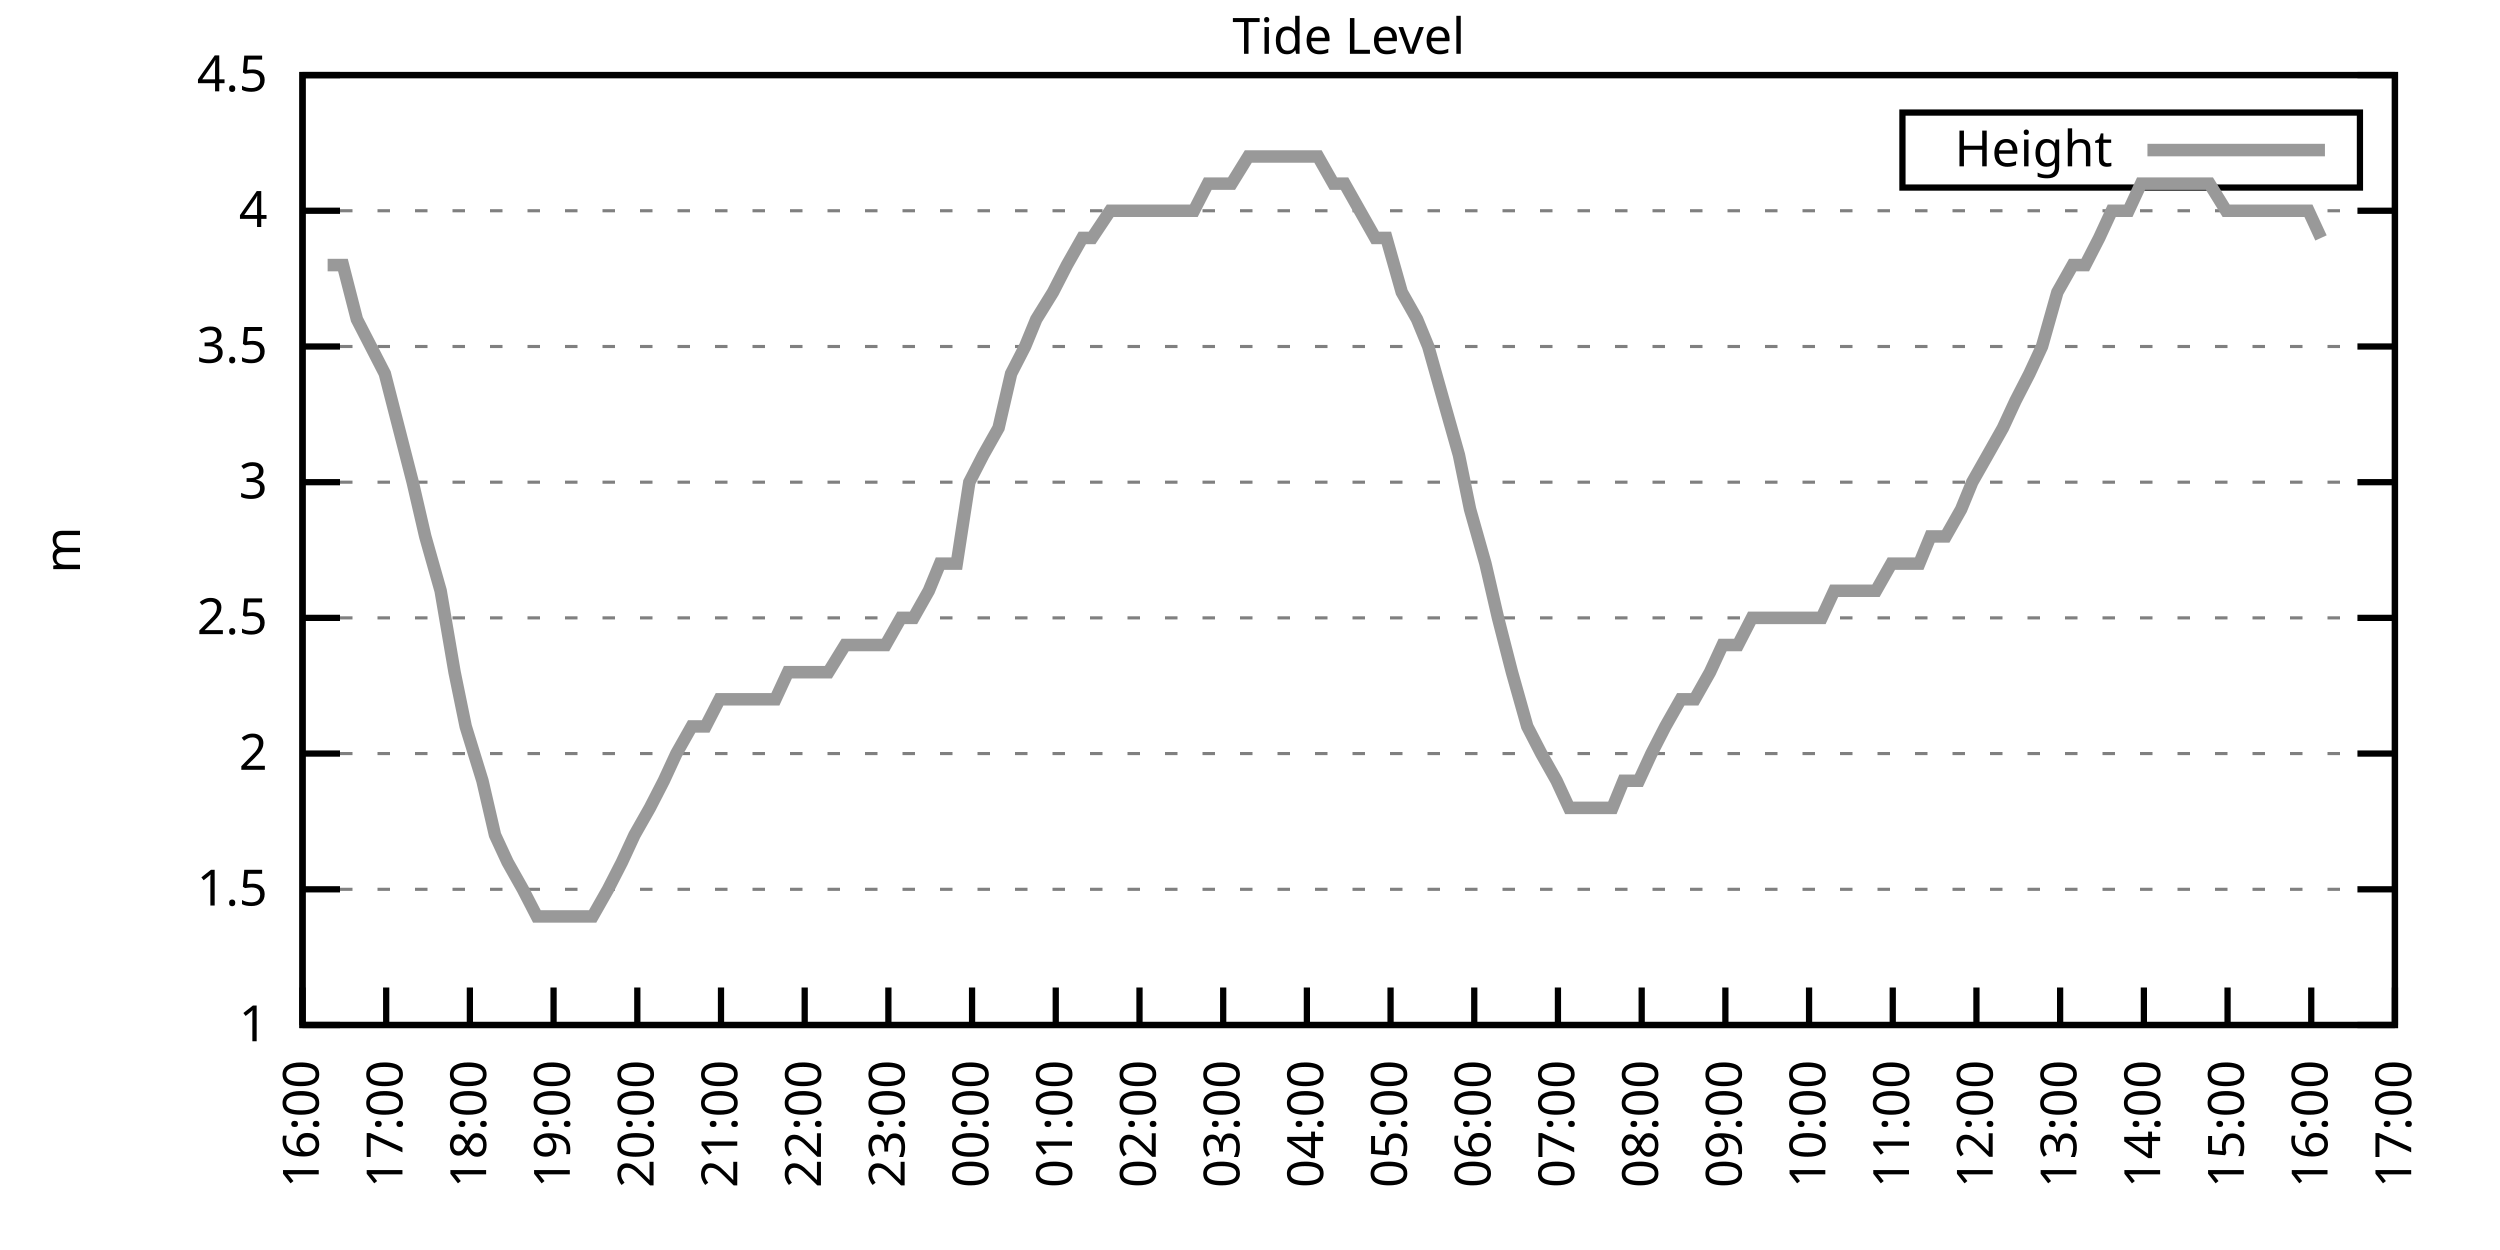
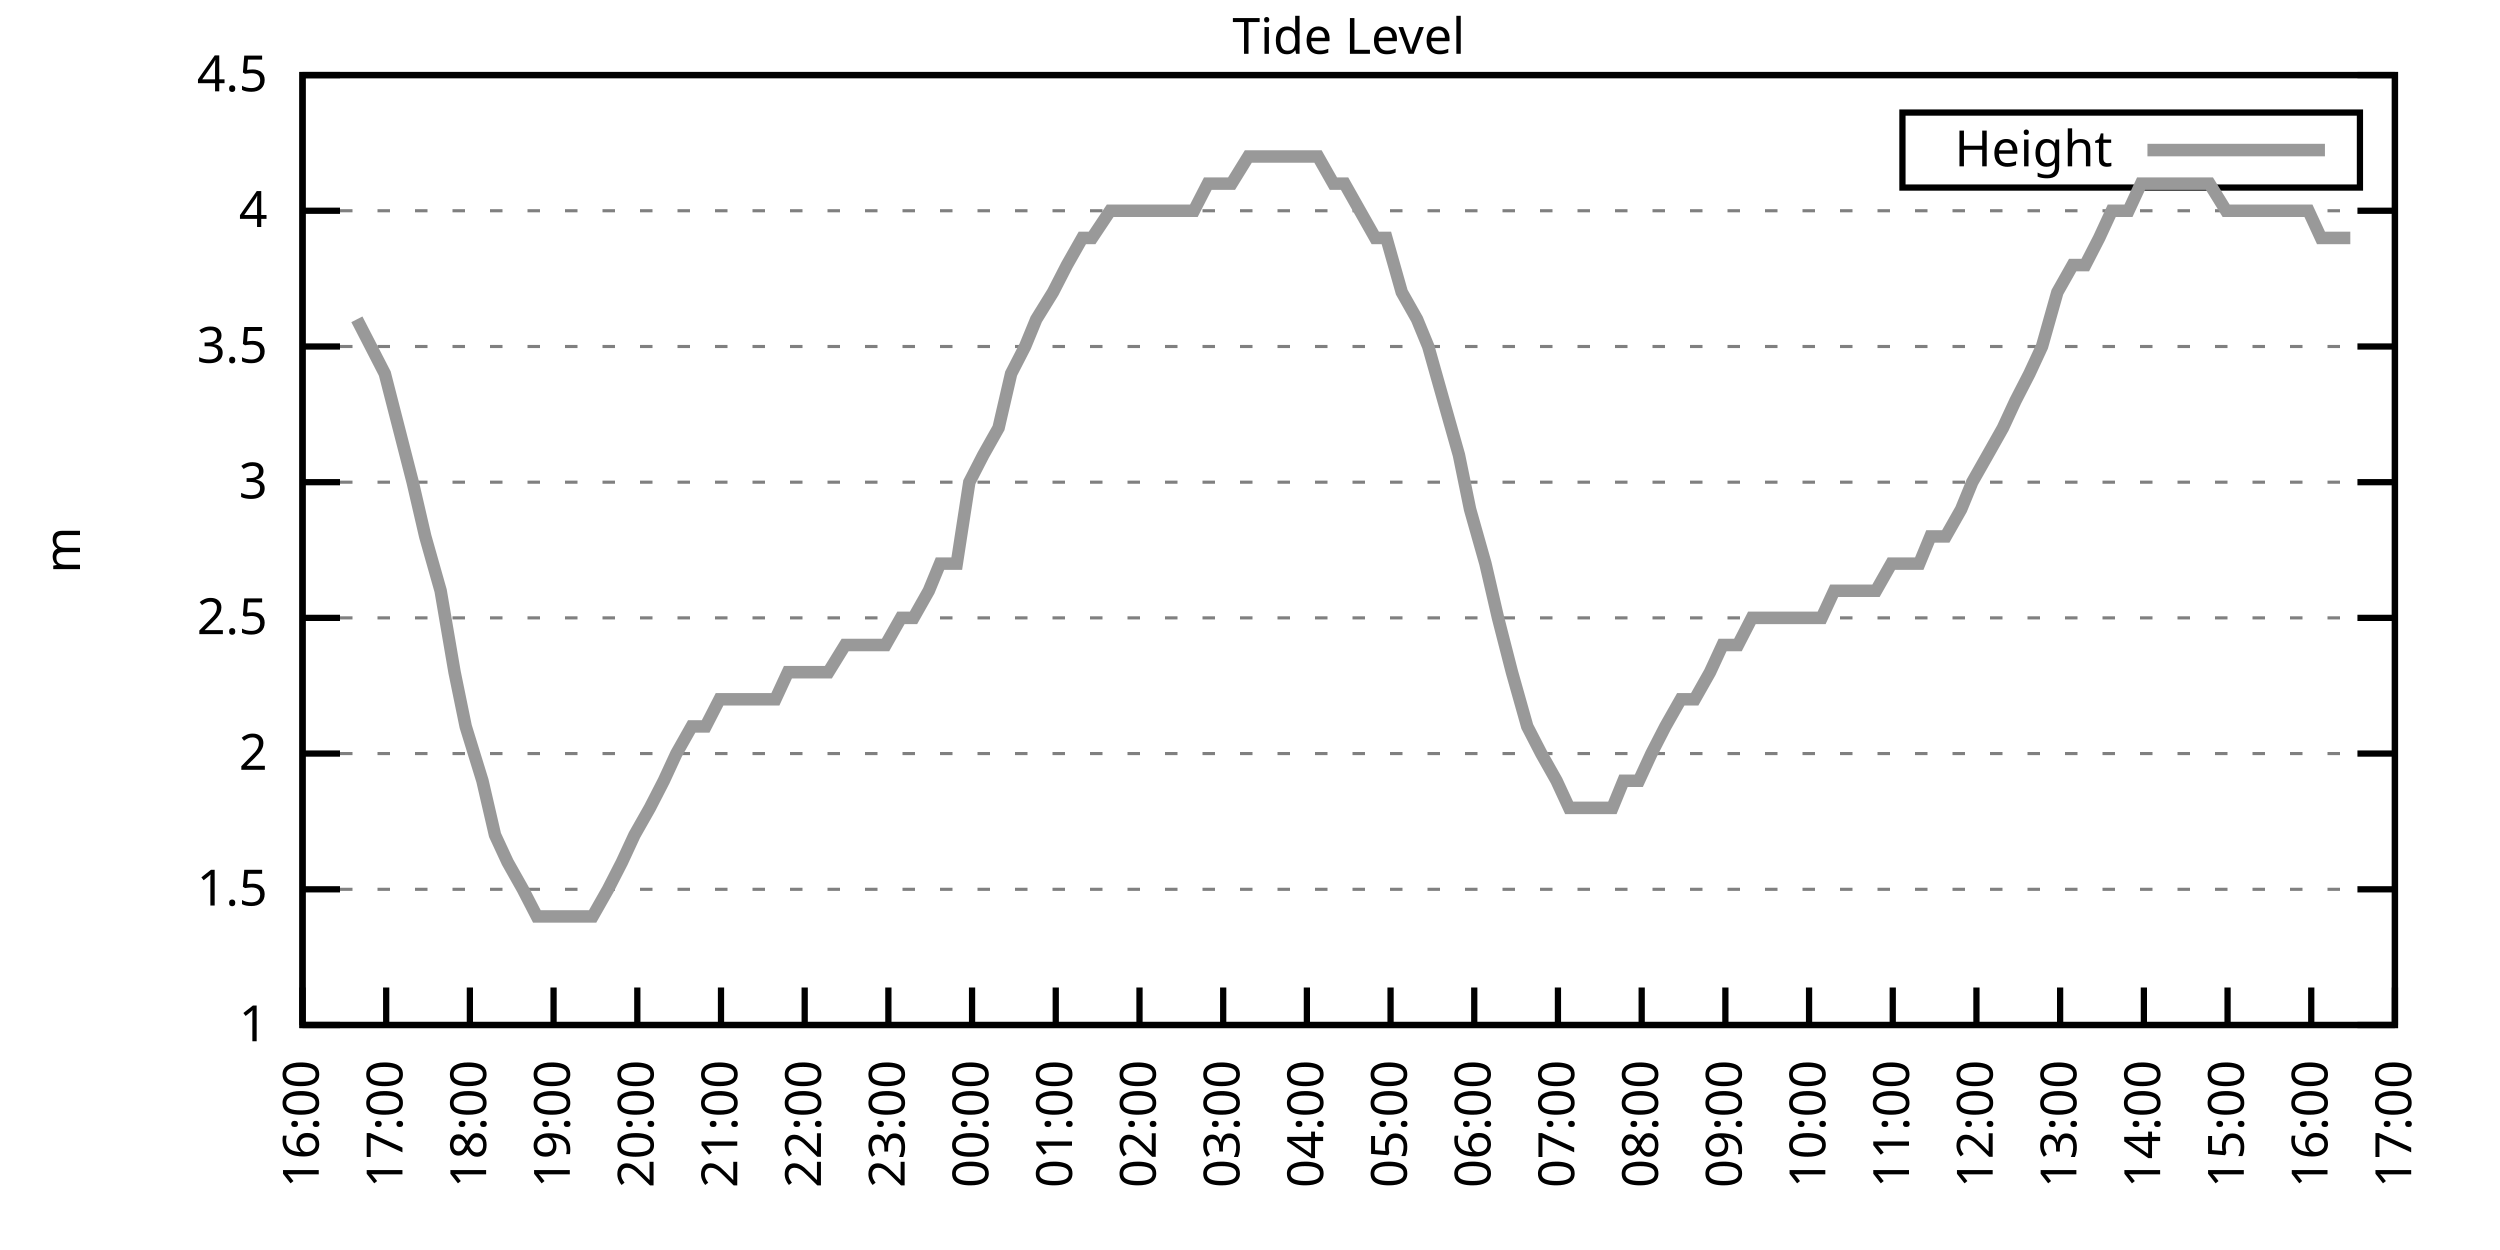
<svg xmlns="http://www.w3.org/2000/svg" xmlns:xlink="http://www.w3.org/1999/xlink" width="400" height="200" viewBox="0 0 400 200">
  <g id="gnuplot_canvas">
    <rect x="0" y="0" width="400" height="200" fill="none" />
    <defs>
      <circle id="gpDot" r="0.5" stroke-width="0.5" stroke="currentColor" />
      <path id="gpPt0" stroke-width="0.333" stroke="currentColor" d="M-1,0 h2 M0,-1 v2" />
      <path id="gpPt1" stroke-width="0.333" stroke="currentColor" d="M-1,-1 L1,1 M1,-1 L-1,1" />
      <path id="gpPt2" stroke-width="0.333" stroke="currentColor" d="M-1,0 L1,0 M0,-1 L0,1 M-1,-1 L1,1 M-1,1 L1,-1" />
      <rect id="gpPt3" stroke-width="0.333" stroke="currentColor" x="-1" y="-1" width="2" height="2" />
      <rect id="gpPt4" stroke-width="0.333" stroke="currentColor" fill="currentColor" x="-1" y="-1" width="2" height="2" />
      <circle id="gpPt5" stroke-width="0.333" stroke="currentColor" cx="0" cy="0" r="1" />
      <use xlink:href="#gpPt5" id="gpPt6" fill="currentColor" stroke="none" />
      <path id="gpPt7" stroke-width="0.333" stroke="currentColor" d="M0,-1.33 L-1.33,0.67 L1.33,0.67 z" />
      <use xlink:href="#gpPt7" id="gpPt8" fill="currentColor" stroke="none" />
      <use xlink:href="#gpPt7" id="gpPt9" stroke="currentColor" transform="rotate(180)" />
      <use xlink:href="#gpPt9" id="gpPt10" fill="currentColor" stroke="none" />
      <use xlink:href="#gpPt3" id="gpPt11" stroke="currentColor" transform="rotate(45)" />
      <use xlink:href="#gpPt11" id="gpPt12" fill="currentColor" stroke="none" />
      <path id="gpPt13" stroke-width="0.333" stroke="currentColor" d="M0,1.330 L1.265,0.411 L0.782,-1.067 L-0.782,-1.076 L-1.265,0.411 z" />
      <use xlink:href="#gpPt13" id="gpPt14" fill="currentColor" stroke="none" />
      <filter id="textbox" filterUnits="objectBoundingBox" x="0" y="0" height="1" width="1">
        <feFlood flood-color="white" flood-opacity="1" result="bgnd" />
        <feComposite in="SourceGraphic" in2="bgnd" operator="atop" />
      </filter>
      <filter id="greybox" filterUnits="objectBoundingBox" x="0" y="0" height="1" width="1">
        <feFlood flood-color="lightgrey" flood-opacity="1" result="grey" />
        <feComposite in="SourceGraphic" in2="grey" operator="atop" />
      </filter>
    </defs>
    <g fill="none" color="white" stroke="currentColor" stroke-width="1.00" stroke-linecap="butt" stroke-linejoin="miter">
</g>
    <g fill="none" color="black" stroke="currentColor" stroke-width="1.00" stroke-linecap="butt" stroke-linejoin="miter">
      <g stroke="none" shape-rendering="crispEdges">
        <polygon fill="rgb(255, 255, 255)" points="48.40,164.00 383.18,164.00 383.18,12.02 48.40,12.02 " />
      </g>
    </g>
    <g fill="none" color="black" stroke="currentColor" stroke-width="1.00" stroke-linecap="butt" stroke-linejoin="miter">
</g>
    <g fill="none" color="black" stroke="black" stroke-width="0.50" stroke-linecap="butt" stroke-linejoin="miter">
</g>
    <g fill="none" color="gray" stroke="currentColor" stroke-width="0.50" stroke-linecap="butt" stroke-linejoin="miter">
      <path stroke="gray" stroke-dasharray="2,4" class="gridline" d="M48.40,164.00 L383.19,164.00  " />
    </g>
    <g fill="none" color="gray" stroke="gray" stroke-width="1.00" stroke-linecap="butt" stroke-linejoin="miter">
</g>
    <g fill="none" color="black" stroke="currentColor" stroke-width="1.00" stroke-linecap="butt" stroke-linejoin="miter">
      <path stroke="black" d="M48.40,164.00 L54.40,164.00 M383.19,164.00 L377.19,164.00  " />
      <g transform="translate(42.80,166.60)" stroke="none" fill="black" font-family="Sans" font-size="8.00" text-anchor="end">
        <text>
          <tspan font-family="Sans"> 1</tspan>
        </text>
      </g>
    </g>
    <g fill="none" color="black" stroke="currentColor" stroke-width="1.00" stroke-linecap="butt" stroke-linejoin="miter">
</g>
    <g fill="none" color="black" stroke="black" stroke-width="0.50" stroke-linecap="butt" stroke-linejoin="miter">
</g>
    <g fill="none" color="gray" stroke="currentColor" stroke-width="0.50" stroke-linecap="butt" stroke-linejoin="miter">
      <path stroke="gray" stroke-dasharray="2,4" class="gridline" d="M48.40,142.29 L383.19,142.29  " />
    </g>
    <g fill="none" color="gray" stroke="gray" stroke-width="1.00" stroke-linecap="butt" stroke-linejoin="miter">
</g>
    <g fill="none" color="black" stroke="currentColor" stroke-width="1.00" stroke-linecap="butt" stroke-linejoin="miter">
      <path stroke="black" d="M48.40,142.29 L54.40,142.29 M383.19,142.29 L377.19,142.29  " />
      <g transform="translate(42.80,144.89)" stroke="none" fill="black" font-family="Sans" font-size="8.00" text-anchor="end">
        <text>
          <tspan font-family="Sans"> 1.5</tspan>
        </text>
      </g>
    </g>
    <g fill="none" color="black" stroke="currentColor" stroke-width="1.00" stroke-linecap="butt" stroke-linejoin="miter">
</g>
    <g fill="none" color="black" stroke="black" stroke-width="0.50" stroke-linecap="butt" stroke-linejoin="miter">
</g>
    <g fill="none" color="gray" stroke="currentColor" stroke-width="0.50" stroke-linecap="butt" stroke-linejoin="miter">
      <path stroke="gray" stroke-dasharray="2,4" class="gridline" d="M48.40,120.57 L383.19,120.57  " />
    </g>
    <g fill="none" color="gray" stroke="gray" stroke-width="1.00" stroke-linecap="butt" stroke-linejoin="miter">
</g>
    <g fill="none" color="black" stroke="currentColor" stroke-width="1.00" stroke-linecap="butt" stroke-linejoin="miter">
      <path stroke="black" d="M48.40,120.57 L54.40,120.57 M383.19,120.57 L377.19,120.57  " />
      <g transform="translate(42.80,123.17)" stroke="none" fill="black" font-family="Sans" font-size="8.00" text-anchor="end">
        <text>
          <tspan font-family="Sans"> 2</tspan>
        </text>
      </g>
    </g>
    <g fill="none" color="black" stroke="currentColor" stroke-width="1.00" stroke-linecap="butt" stroke-linejoin="miter">
</g>
    <g fill="none" color="black" stroke="black" stroke-width="0.50" stroke-linecap="butt" stroke-linejoin="miter">
</g>
    <g fill="none" color="gray" stroke="currentColor" stroke-width="0.50" stroke-linecap="butt" stroke-linejoin="miter">
      <path stroke="gray" stroke-dasharray="2,4" class="gridline" d="M48.40,98.86 L383.19,98.86  " />
    </g>
    <g fill="none" color="gray" stroke="gray" stroke-width="1.00" stroke-linecap="butt" stroke-linejoin="miter">
</g>
    <g fill="none" color="black" stroke="currentColor" stroke-width="1.00" stroke-linecap="butt" stroke-linejoin="miter">
      <path stroke="black" d="M48.40,98.86 L54.40,98.86 M383.19,98.86 L377.19,98.86  " />
      <g transform="translate(42.80,101.46)" stroke="none" fill="black" font-family="Sans" font-size="8.00" text-anchor="end">
        <text>
          <tspan font-family="Sans"> 2.5</tspan>
        </text>
      </g>
    </g>
    <g fill="none" color="black" stroke="currentColor" stroke-width="1.00" stroke-linecap="butt" stroke-linejoin="miter">
</g>
    <g fill="none" color="black" stroke="black" stroke-width="0.50" stroke-linecap="butt" stroke-linejoin="miter">
</g>
    <g fill="none" color="gray" stroke="currentColor" stroke-width="0.50" stroke-linecap="butt" stroke-linejoin="miter">
      <path stroke="gray" stroke-dasharray="2,4" class="gridline" d="M48.40,77.15 L383.19,77.15  " />
    </g>
    <g fill="none" color="gray" stroke="gray" stroke-width="1.00" stroke-linecap="butt" stroke-linejoin="miter">
</g>
    <g fill="none" color="black" stroke="currentColor" stroke-width="1.00" stroke-linecap="butt" stroke-linejoin="miter">
      <path stroke="black" d="M48.40,77.15 L54.40,77.15 M383.19,77.15 L377.19,77.15  " />
      <g transform="translate(42.80,79.75)" stroke="none" fill="black" font-family="Sans" font-size="8.00" text-anchor="end">
        <text>
          <tspan font-family="Sans"> 3</tspan>
        </text>
      </g>
    </g>
    <g fill="none" color="black" stroke="currentColor" stroke-width="1.00" stroke-linecap="butt" stroke-linejoin="miter">
</g>
    <g fill="none" color="black" stroke="black" stroke-width="0.50" stroke-linecap="butt" stroke-linejoin="miter">
</g>
    <g fill="none" color="gray" stroke="currentColor" stroke-width="0.50" stroke-linecap="butt" stroke-linejoin="miter">
      <path stroke="gray" stroke-dasharray="2,4" class="gridline" d="M48.40,55.44 L383.19,55.44  " />
    </g>
    <g fill="none" color="gray" stroke="gray" stroke-width="1.00" stroke-linecap="butt" stroke-linejoin="miter">
</g>
    <g fill="none" color="black" stroke="currentColor" stroke-width="1.00" stroke-linecap="butt" stroke-linejoin="miter">
      <path stroke="black" d="M48.40,55.44 L54.40,55.44 M383.19,55.44 L377.19,55.44  " />
      <g transform="translate(42.80,58.04)" stroke="none" fill="black" font-family="Sans" font-size="8.00" text-anchor="end">
        <text>
          <tspan font-family="Sans"> 3.5</tspan>
        </text>
      </g>
    </g>
    <g fill="none" color="black" stroke="currentColor" stroke-width="1.00" stroke-linecap="butt" stroke-linejoin="miter">
</g>
    <g fill="none" color="black" stroke="black" stroke-width="0.50" stroke-linecap="butt" stroke-linejoin="miter">
</g>
    <g fill="none" color="gray" stroke="currentColor" stroke-width="0.50" stroke-linecap="butt" stroke-linejoin="miter">
      <path stroke="gray" stroke-dasharray="2,4" class="gridline" d="M48.40,33.72 L383.19,33.72  " />
    </g>
    <g fill="none" color="gray" stroke="gray" stroke-width="1.00" stroke-linecap="butt" stroke-linejoin="miter">
</g>
    <g fill="none" color="black" stroke="currentColor" stroke-width="1.00" stroke-linecap="butt" stroke-linejoin="miter">
      <path stroke="black" d="M48.40,33.72 L54.40,33.72 M383.19,33.72 L377.19,33.72  " />
      <g transform="translate(42.80,36.32)" stroke="none" fill="black" font-family="Sans" font-size="8.00" text-anchor="end">
        <text>
          <tspan font-family="Sans"> 4</tspan>
        </text>
      </g>
    </g>
    <g fill="none" color="black" stroke="currentColor" stroke-width="1.00" stroke-linecap="butt" stroke-linejoin="miter">
</g>
    <g fill="none" color="black" stroke="black" stroke-width="0.50" stroke-linecap="butt" stroke-linejoin="miter">
</g>
    <g fill="none" color="gray" stroke="currentColor" stroke-width="0.50" stroke-linecap="butt" stroke-linejoin="miter">
      <path stroke="gray" stroke-dasharray="2,4" class="gridline" d="M48.40,12.01 L383.19,12.01  " />
    </g>
    <g fill="none" color="gray" stroke="gray" stroke-width="1.00" stroke-linecap="butt" stroke-linejoin="miter">
</g>
    <g fill="none" color="black" stroke="currentColor" stroke-width="1.00" stroke-linecap="butt" stroke-linejoin="miter">
      <path stroke="black" d="M48.40,12.01 L54.40,12.01 M383.19,12.01 L377.19,12.01  " />
      <g transform="translate(42.80,14.61)" stroke="none" fill="black" font-family="Sans" font-size="8.00" text-anchor="end">
        <text>
          <tspan font-family="Sans"> 4.5</tspan>
        </text>
      </g>
    </g>
    <g fill="none" color="black" stroke="currentColor" stroke-width="1.00" stroke-linecap="butt" stroke-linejoin="miter">
      <path stroke="black" d="M48.40,164.00 L48.40,158.00  " />
      <g transform="translate(51.00,169.60) rotate(270.00)" stroke="none" fill="black" font-family="Sans" font-size="8.00" text-anchor="end">
        <text>
          <tspan font-family="Sans">16:00</tspan>
        </text>
      </g>
    </g>
    <g fill="none" color="black" stroke="currentColor" stroke-width="1.00" stroke-linecap="butt" stroke-linejoin="miter">
      <path stroke="black" d="M61.79,164.00 L61.79,158.00  " />
      <g transform="translate(64.39,169.60) rotate(270.00)" stroke="none" fill="black" font-family="Sans" font-size="8.00" text-anchor="end">
        <text>
          <tspan font-family="Sans">17:00</tspan>
        </text>
      </g>
    </g>
    <g fill="none" color="black" stroke="currentColor" stroke-width="1.00" stroke-linecap="butt" stroke-linejoin="miter">
      <path stroke="black" d="M75.18,164.00 L75.18,158.00  " />
      <g transform="translate(77.78,169.60) rotate(270.00)" stroke="none" fill="black" font-family="Sans" font-size="8.00" text-anchor="end">
        <text>
          <tspan font-family="Sans">18:00</tspan>
        </text>
      </g>
    </g>
    <g fill="none" color="black" stroke="currentColor" stroke-width="1.00" stroke-linecap="butt" stroke-linejoin="miter">
      <path stroke="black" d="M88.57,164.00 L88.57,158.00  " />
      <g transform="translate(91.17,169.60) rotate(270.00)" stroke="none" fill="black" font-family="Sans" font-size="8.00" text-anchor="end">
        <text>
          <tspan font-family="Sans">19:00</tspan>
        </text>
      </g>
    </g>
    <g fill="none" color="black" stroke="currentColor" stroke-width="1.00" stroke-linecap="butt" stroke-linejoin="miter">
      <path stroke="black" d="M101.97,164.00 L101.97,158.00  " />
      <g transform="translate(104.57,169.60) rotate(270.00)" stroke="none" fill="black" font-family="Sans" font-size="8.00" text-anchor="end">
        <text>
          <tspan font-family="Sans">20:00</tspan>
        </text>
      </g>
    </g>
    <g fill="none" color="black" stroke="currentColor" stroke-width="1.00" stroke-linecap="butt" stroke-linejoin="miter">
      <path stroke="black" d="M115.36,164.00 L115.36,158.00  " />
      <g transform="translate(117.96,169.60) rotate(270.00)" stroke="none" fill="black" font-family="Sans" font-size="8.00" text-anchor="end">
        <text>
          <tspan font-family="Sans">21:00</tspan>
        </text>
      </g>
    </g>
    <g fill="none" color="black" stroke="currentColor" stroke-width="1.00" stroke-linecap="butt" stroke-linejoin="miter">
      <path stroke="black" d="M128.75,164.00 L128.75,158.00  " />
      <g transform="translate(131.35,169.60) rotate(270.00)" stroke="none" fill="black" font-family="Sans" font-size="8.00" text-anchor="end">
        <text>
          <tspan font-family="Sans">22:00</tspan>
        </text>
      </g>
    </g>
    <g fill="none" color="black" stroke="currentColor" stroke-width="1.00" stroke-linecap="butt" stroke-linejoin="miter">
      <path stroke="black" d="M142.14,164.00 L142.14,158.00  " />
      <g transform="translate(144.74,169.60) rotate(270.00)" stroke="none" fill="black" font-family="Sans" font-size="8.00" text-anchor="end">
        <text>
          <tspan font-family="Sans">23:00</tspan>
        </text>
      </g>
    </g>
    <g fill="none" color="black" stroke="currentColor" stroke-width="1.00" stroke-linecap="butt" stroke-linejoin="miter">
      <path stroke="black" d="M155.53,164.00 L155.53,158.00  " />
      <g transform="translate(158.13,169.60) rotate(270.00)" stroke="none" fill="black" font-family="Sans" font-size="8.00" text-anchor="end">
        <text>
          <tspan font-family="Sans">00:00</tspan>
        </text>
      </g>
    </g>
    <g fill="none" color="black" stroke="currentColor" stroke-width="1.00" stroke-linecap="butt" stroke-linejoin="miter">
      <path stroke="black" d="M168.92,164.00 L168.92,158.00  " />
      <g transform="translate(171.52,169.60) rotate(270.00)" stroke="none" fill="black" font-family="Sans" font-size="8.00" text-anchor="end">
        <text>
          <tspan font-family="Sans">01:00</tspan>
        </text>
      </g>
    </g>
    <g fill="none" color="black" stroke="currentColor" stroke-width="1.00" stroke-linecap="butt" stroke-linejoin="miter">
      <path stroke="black" d="M182.32,164.00 L182.32,158.00  " />
      <g transform="translate(184.92,169.60) rotate(270.00)" stroke="none" fill="black" font-family="Sans" font-size="8.00" text-anchor="end">
        <text>
          <tspan font-family="Sans">02:00</tspan>
        </text>
      </g>
    </g>
    <g fill="none" color="black" stroke="currentColor" stroke-width="1.00" stroke-linecap="butt" stroke-linejoin="miter">
      <path stroke="black" d="M195.71,164.00 L195.71,158.00  " />
      <g transform="translate(198.31,169.60) rotate(270.00)" stroke="none" fill="black" font-family="Sans" font-size="8.00" text-anchor="end">
        <text>
          <tspan font-family="Sans">03:00</tspan>
        </text>
      </g>
    </g>
    <g fill="none" color="black" stroke="currentColor" stroke-width="1.00" stroke-linecap="butt" stroke-linejoin="miter">
      <path stroke="black" d="M209.10,164.00 L209.10,158.00  " />
      <g transform="translate(211.70,169.60) rotate(270.00)" stroke="none" fill="black" font-family="Sans" font-size="8.00" text-anchor="end">
        <text>
          <tspan font-family="Sans">04:00</tspan>
        </text>
      </g>
    </g>
    <g fill="none" color="black" stroke="currentColor" stroke-width="1.00" stroke-linecap="butt" stroke-linejoin="miter">
      <path stroke="black" d="M222.49,164.00 L222.49,158.00  " />
      <g transform="translate(225.09,169.60) rotate(270.00)" stroke="none" fill="black" font-family="Sans" font-size="8.00" text-anchor="end">
        <text>
          <tspan font-family="Sans">05:00</tspan>
        </text>
      </g>
    </g>
    <g fill="none" color="black" stroke="currentColor" stroke-width="1.00" stroke-linecap="butt" stroke-linejoin="miter">
      <path stroke="black" d="M235.88,164.00 L235.88,158.00  " />
      <g transform="translate(238.48,169.60) rotate(270.00)" stroke="none" fill="black" font-family="Sans" font-size="8.00" text-anchor="end">
        <text>
          <tspan font-family="Sans">06:00</tspan>
        </text>
      </g>
    </g>
    <g fill="none" color="black" stroke="currentColor" stroke-width="1.00" stroke-linecap="butt" stroke-linejoin="miter">
      <path stroke="black" d="M249.27,164.00 L249.27,158.00  " />
      <g transform="translate(251.87,169.60) rotate(270.00)" stroke="none" fill="black" font-family="Sans" font-size="8.00" text-anchor="end">
        <text>
          <tspan font-family="Sans">07:00</tspan>
        </text>
      </g>
    </g>
    <g fill="none" color="black" stroke="currentColor" stroke-width="1.00" stroke-linecap="butt" stroke-linejoin="miter">
      <path stroke="black" d="M262.67,164.00 L262.67,158.00  " />
      <g transform="translate(265.27,169.60) rotate(270.00)" stroke="none" fill="black" font-family="Sans" font-size="8.00" text-anchor="end">
        <text>
          <tspan font-family="Sans">08:00</tspan>
        </text>
      </g>
    </g>
    <g fill="none" color="black" stroke="currentColor" stroke-width="1.00" stroke-linecap="butt" stroke-linejoin="miter">
      <path stroke="black" d="M276.06,164.00 L276.06,158.00  " />
      <g transform="translate(278.66,169.60) rotate(270.00)" stroke="none" fill="black" font-family="Sans" font-size="8.00" text-anchor="end">
        <text>
          <tspan font-family="Sans">09:00</tspan>
        </text>
      </g>
    </g>
    <g fill="none" color="black" stroke="currentColor" stroke-width="1.00" stroke-linecap="butt" stroke-linejoin="miter">
      <path stroke="black" d="M289.45,164.00 L289.45,158.00  " />
      <g transform="translate(292.05,169.60) rotate(270.00)" stroke="none" fill="black" font-family="Sans" font-size="8.00" text-anchor="end">
        <text>
          <tspan font-family="Sans">10:00</tspan>
        </text>
      </g>
    </g>
    <g fill="none" color="black" stroke="currentColor" stroke-width="1.00" stroke-linecap="butt" stroke-linejoin="miter">
      <path stroke="black" d="M302.84,164.00 L302.84,158.00  " />
      <g transform="translate(305.44,169.60) rotate(270.00)" stroke="none" fill="black" font-family="Sans" font-size="8.00" text-anchor="end">
        <text>
          <tspan font-family="Sans">11:00</tspan>
        </text>
      </g>
    </g>
    <g fill="none" color="black" stroke="currentColor" stroke-width="1.00" stroke-linecap="butt" stroke-linejoin="miter">
      <path stroke="black" d="M316.23,164.00 L316.23,158.00  " />
      <g transform="translate(318.83,169.60) rotate(270.00)" stroke="none" fill="black" font-family="Sans" font-size="8.00" text-anchor="end">
        <text>
          <tspan font-family="Sans">12:00</tspan>
        </text>
      </g>
    </g>
    <g fill="none" color="black" stroke="currentColor" stroke-width="1.00" stroke-linecap="butt" stroke-linejoin="miter">
      <path stroke="black" d="M329.62,164.00 L329.62,158.00  " />
      <g transform="translate(332.22,169.60) rotate(270.00)" stroke="none" fill="black" font-family="Sans" font-size="8.00" text-anchor="end">
        <text>
          <tspan font-family="Sans">13:00</tspan>
        </text>
      </g>
    </g>
    <g fill="none" color="black" stroke="currentColor" stroke-width="1.00" stroke-linecap="butt" stroke-linejoin="miter">
      <path stroke="black" d="M343.02,164.00 L343.02,158.00  " />
      <g transform="translate(345.62,169.60) rotate(270.00)" stroke="none" fill="black" font-family="Sans" font-size="8.00" text-anchor="end">
        <text>
          <tspan font-family="Sans">14:00</tspan>
        </text>
      </g>
    </g>
    <g fill="none" color="black" stroke="currentColor" stroke-width="1.00" stroke-linecap="butt" stroke-linejoin="miter">
      <path stroke="black" d="M356.41,164.00 L356.41,158.00  " />
      <g transform="translate(359.01,169.60) rotate(270.00)" stroke="none" fill="black" font-family="Sans" font-size="8.00" text-anchor="end">
        <text>
          <tspan font-family="Sans">15:00</tspan>
        </text>
      </g>
    </g>
    <g fill="none" color="black" stroke="currentColor" stroke-width="1.00" stroke-linecap="butt" stroke-linejoin="miter">
      <path stroke="black" d="M369.80,164.00 L369.80,158.00  " />
      <g transform="translate(372.40,169.60) rotate(270.00)" stroke="none" fill="black" font-family="Sans" font-size="8.00" text-anchor="end">
        <text>
          <tspan font-family="Sans">16:00</tspan>
        </text>
      </g>
    </g>
    <g fill="none" color="black" stroke="currentColor" stroke-width="1.00" stroke-linecap="butt" stroke-linejoin="miter">
      <path stroke="black" d="M383.19,164.00 L383.19,158.00  " />
      <g transform="translate(385.79,169.60) rotate(270.00)" stroke="none" fill="black" font-family="Sans" font-size="8.00" text-anchor="end">
        <text>
          <tspan font-family="Sans">17:00</tspan>
        </text>
      </g>
    </g>
    <g fill="none" color="black" stroke="currentColor" stroke-width="1.00" stroke-linecap="butt" stroke-linejoin="miter">
</g>
    <g fill="none" color="black" stroke="currentColor" stroke-width="1.00" stroke-linecap="butt" stroke-linejoin="miter">
      <path stroke="black" d="M48.40,12.01 L48.40,164.00 L383.19,164.00 L383.19,12.01 L48.40,12.01 Z  " />
    </g>
    <g fill="none" color="black" stroke="currentColor" stroke-width="1.00" stroke-linecap="butt" stroke-linejoin="miter">
</g>
    <g fill="none" color="black" stroke="currentColor" stroke-width="1.00" stroke-linecap="butt" stroke-linejoin="miter">
      <path stroke="black" d="M304.39,30.01 L304.39,18.01 L377.59,18.01 L377.59,30.01 L304.39,30.01 Z  " />
    </g>
    <g id="Tide_level_plot_1">
      <g fill="none" color="white" stroke="black" stroke-width="2.00" stroke-linecap="butt" stroke-linejoin="miter">
</g>
      <g fill="none" color="black" stroke="currentColor" stroke-width="2.00" stroke-linecap="butt" stroke-linejoin="miter">
        <g transform="translate(337.99,26.61)" stroke="none" fill="black" font-family="Sans" font-size="8.00" text-anchor="end">
          <text>
            <tspan font-family="Sans">Height</tspan>
          </text>
        </g>
      </g>
      <g fill="none" color="black" stroke="currentColor" stroke-width="2.00" stroke-linecap="butt" stroke-linejoin="miter">
-         <path stroke="rgb(153, 153, 153)" d="M343.59,24.01 L371.99,24.01 M52.42,42.41 L54.87,42.41 L57.10,51.09 L59.34,55.44 L61.57,59.78 L63.80,68.46   L66.03,77.15 L68.04,85.83 L70.50,94.52 L72.73,107.55 L74.51,116.23 L77.19,124.92 L79.20,133.60 L81.21,137.94   L83.66,142.29 L85.90,146.63 L87.91,146.63 L90.58,146.63 L92.59,146.63 L94.82,146.63 L97.28,142.29 L99.51,137.94   L101.52,133.60 L103.98,129.26 L106.21,124.92 L108.22,120.57 L110.67,116.23 L112.90,116.23 L115.13,111.89 L117.14,111.89   L119.38,111.89 L121.83,111.89 L124.06,111.89 L126.07,107.55 L128.30,107.55 L130.76,107.55 L132.54,107.55 L135.22,103.20   L137.01,103.20 L139.69,103.20 L141.69,103.20 L144.15,98.86 L146.16,98.86 L148.61,94.52 L150.40,90.18 L153.08,90.18   L155.09,77.15 L157.32,72.81 L159.77,68.46 L161.78,59.78 L164.01,55.44 L165.80,51.09 L168.48,46.75 L170.71,42.41   L173.17,38.07 L174.73,38.07 L177.63,33.72 L179.86,33.72 L182.09,33.72 L184.32,33.72 L186.11,33.72 L188.34,33.72   L191.02,33.72 L193.25,29.38 L195.48,29.38 L197.05,29.38 L199.73,25.04 L202.18,25.04 L204.41,25.04 L206.64,25.04   L208.43,25.04 L210.88,25.04 L213.34,29.38 L215.13,29.38 L217.58,33.72 L220.04,38.07 L221.82,38.07 L224.28,46.75   L226.73,51.09 L228.52,55.44 L230.97,64.12 L233.43,72.81 L235.21,81.49 L237.67,90.18 L239.68,98.86 L241.91,107.55   L244.36,116.23 L246.60,120.57 L249.05,124.92 L251.06,129.26 L253.51,129.26 L255.75,129.26 L257.98,129.26 L259.76,124.92   L262.22,124.92 L264.23,120.57 L266.46,116.23 L268.92,111.89 L271.15,111.89 L273.60,107.55 L275.61,103.20 L278.07,103.20   L280.30,98.86 L282.53,98.86 L284.76,98.86 L286.77,98.86 L289.00,98.86 L291.46,98.86 L293.47,94.52 L295.92,94.52   L298.15,94.52 L300.16,94.52 L302.62,90.18 L304.40,90.18 L307.08,90.18 L308.87,85.83 L311.32,85.83 L313.78,81.49   L315.56,77.15 L318.02,72.81 L320.47,68.46 L322.48,64.12 L324.71,59.78 L326.72,55.44 L329.18,46.75 L331.63,42.41   L333.64,42.41 L335.87,38.07 L337.88,33.72 L340.56,33.72 L342.57,29.38 L344.80,29.38 L347.03,29.38 L349.04,29.38   L351.72,29.38 L353.51,29.38 L356.18,33.72 L358.42,33.72 L360.42,33.72 L362.88,33.72 L365.11,33.72 L367.12,33.72   L369.35,33.72 L371.36,38.07  " />
+         <path stroke="rgb(153, 153, 153)" d="M343.59,24.01 L371.99,24.01 M57.10,51.09 L59.34,55.44 L61.57,59.78 L63.80,68.46 L66.03,77.15 L68.04,85.83   L70.50,94.52 L72.73,107.55 L74.51,116.23 L77.19,124.92 L79.20,133.60 L81.21,137.94 L83.66,142.29 L85.90,146.63   L87.91,146.63 L90.58,146.63 L92.59,146.63 L94.82,146.63 L97.28,142.29 L99.51,137.94 L101.52,133.60 L103.98,129.26   L106.21,124.92 L108.22,120.57 L110.67,116.23 L112.90,116.23 L115.13,111.89 L117.14,111.89 L119.38,111.89 L121.83,111.89   L124.06,111.89 L126.07,107.55 L128.30,107.55 L130.76,107.55 L132.54,107.55 L135.22,103.20 L137.01,103.20 L139.69,103.20   L141.69,103.20 L144.15,98.86 L146.16,98.86 L148.61,94.52 L150.40,90.18 L153.08,90.18 L155.09,77.15 L157.32,72.81   L159.77,68.46 L161.78,59.78 L164.01,55.44 L165.80,51.09 L168.48,46.75 L170.71,42.41 L173.17,38.07 L174.73,38.07   L177.63,33.72 L179.86,33.72 L182.09,33.72 L184.32,33.72 L186.11,33.72 L188.34,33.72 L191.02,33.72 L193.25,29.38   L195.48,29.38 L197.05,29.38 L199.73,25.04 L202.18,25.04 L204.41,25.04 L206.64,25.04 L208.43,25.04 L210.88,25.04   L213.34,29.38 L215.13,29.38 L217.58,33.72 L220.04,38.07 L221.82,38.07 L224.28,46.75 L226.73,51.09 L228.52,55.44   L230.97,64.12 L233.43,72.81 L235.21,81.49 L237.67,90.18 L239.68,98.86 L241.91,107.55 L244.36,116.23 L246.60,120.57   L249.05,124.92 L251.06,129.26 L253.51,129.26 L255.75,129.26 L257.98,129.26 L259.76,124.92 L262.22,124.92 L264.23,120.57   L266.46,116.23 L268.92,111.89 L271.15,111.89 L273.60,107.55 L275.61,103.20 L278.07,103.20 L280.30,98.86 L282.53,98.86   L284.76,98.86 L286.77,98.86 L289.00,98.86 L291.46,98.86 L293.47,94.52 L295.92,94.52 L298.15,94.52 L300.16,94.52   L302.62,90.18 L304.40,90.18 L307.08,90.18 L308.87,85.83 L311.32,85.83 L313.78,81.49 L315.56,77.15 L318.02,72.81   L320.47,68.46 L322.48,64.12 L324.71,59.78 L326.72,55.44 L329.18,46.75 L331.63,42.41 L333.64,42.41 L335.87,38.07   L337.88,33.72 L340.56,33.72 L342.57,29.38 L344.80,29.38 L347.03,29.38 L349.04,29.38 L351.72,29.38 L353.51,29.38   L356.18,33.72 L358.42,33.72 L360.42,33.72 L362.88,33.72 L365.11,33.72 L367.12,33.72 L369.35,33.72 L371.36,38.07   L373.82,38.07 L376.05,38.07  " />
      </g>
    </g>
    <g fill="none" color="black" stroke="currentColor" stroke-width="2.00" stroke-linecap="butt" stroke-linejoin="miter">
</g>
    <g fill="none" color="black" stroke="black" stroke-width="1.00" stroke-linecap="butt" stroke-linejoin="miter">
</g>
    <g fill="none" color="black" stroke="currentColor" stroke-width="1.00" stroke-linecap="butt" stroke-linejoin="miter">
      <path stroke="black" d="M48.40,12.01 L48.40,164.00 L383.19,164.00 L383.19,12.01 L48.40,12.01 Z  " />
      <g transform="translate(12.80,88.01) rotate(270.00)" stroke="none" fill="black" font-family="Sans" font-size="8.00" text-anchor="middle">
        <text>
          <tspan font-family="Sans">m</tspan>
        </text>
      </g>
    </g>
    <g fill="none" color="black" stroke="currentColor" stroke-width="1.00" stroke-linecap="butt" stroke-linejoin="miter">
</g>
    <g fill="none" color="black" stroke="currentColor" stroke-width="1.00" stroke-linecap="butt" stroke-linejoin="miter">
      <g transform="translate(215.79,8.61)" stroke="none" fill="black" font-family="Sans" font-size="8.00" text-anchor="middle">
        <text>
          <tspan font-family="Sans">Tide Level</tspan>
        </text>
      </g>
    </g>
    <g fill="none" color="black" stroke="currentColor" stroke-width="1.00" stroke-linecap="butt" stroke-linejoin="miter">
</g>
  </g>
</svg>
